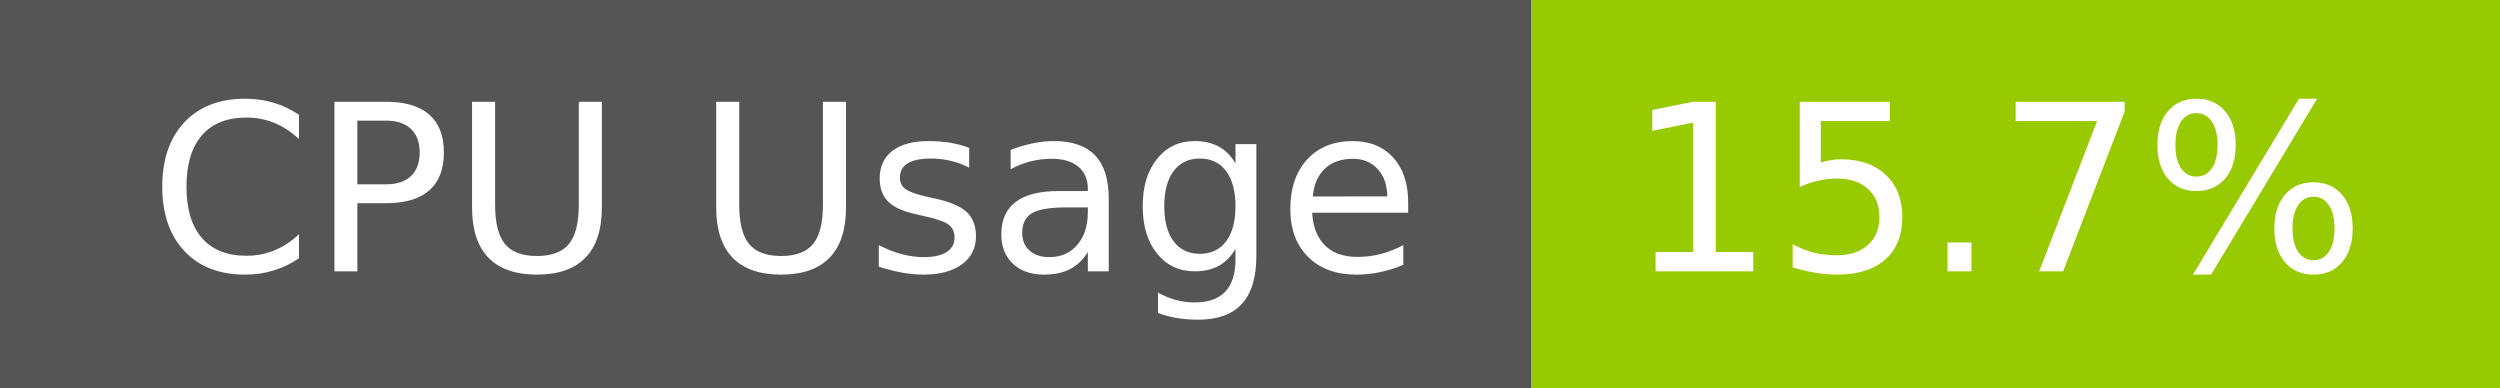
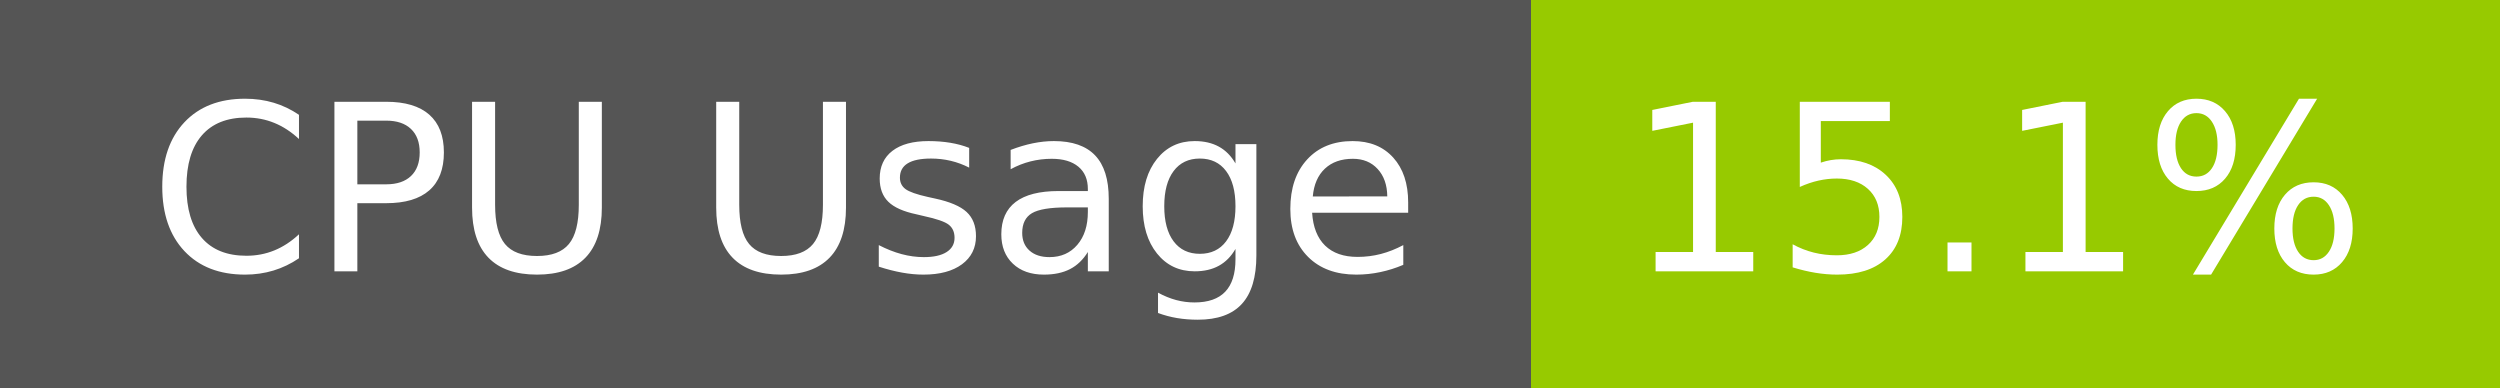
- <svg xmlns="http://www.w3.org/2000/svg" width="129" height="20" role="img" aria-label="CPU Usage: 15.7%">
+ <svg xmlns="http://www.w3.org/2000/svg" width="129" height="20" role="img" aria-label="CPU Usage: 15.1%">
  <g shape-rendering="crispEdges">
    <rect width="79" height="20" fill="#555" />
    <rect x="79" width="50" height="20" fill="#97ca00" />
  </g>
  <g fill="#fff" text-anchor="middle" font-family="Verdana,Geneva,DejaVu Sans,sans-serif" text-rendering="geometricPrecision" font-size="120">
    <text x="405" y="140" transform="scale(.1)" fill="#fff" textLength="665">CPU Usage</text>
-     <text x="1030" y="140" transform="scale(.1)" fill="#fff" textLength="390">15.7%</text>
+     <text x="1030" y="140" transform="scale(.1)" fill="#fff" textLength="390">15.1%</text>
  </g>
</svg>
